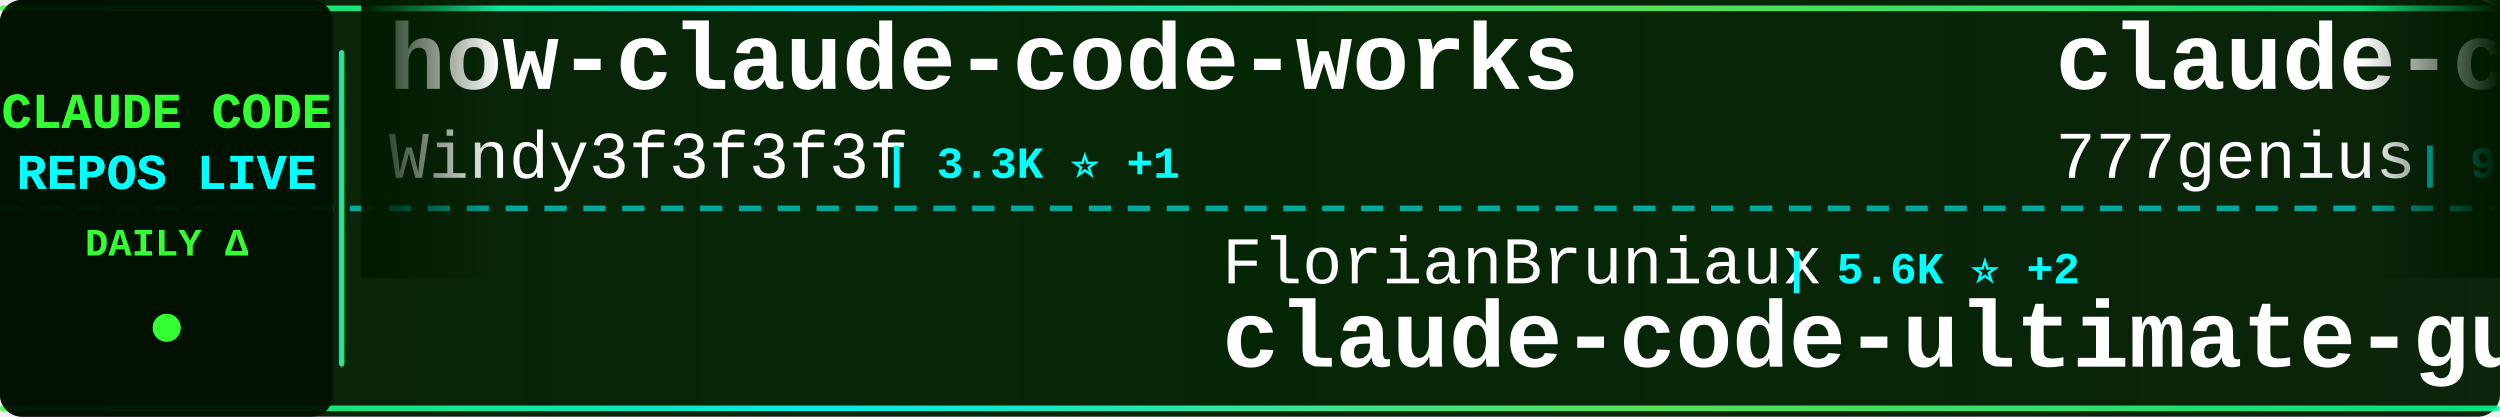
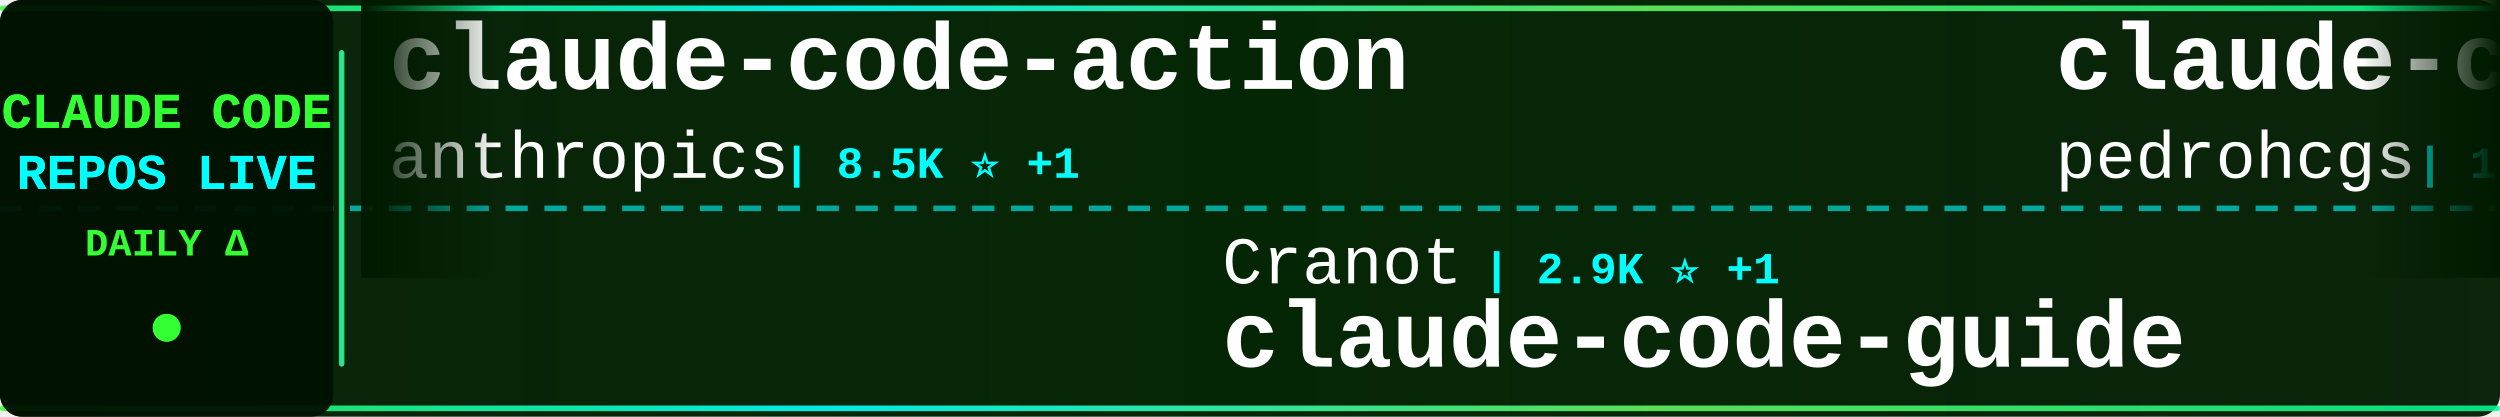
<svg xmlns="http://www.w3.org/2000/svg" width="900" height="150">
  <defs>
    <linearGradient id="tickerBg" x1="0%" y1="0%" x2="100%" y2="0%">
      <stop offset="0%" style="stop-color:#001a00;stop-opacity:0.95" />
      <stop offset="50%" style="stop-color:#002200;stop-opacity:0.98" />
      <stop offset="100%" style="stop-color:#001a00;stop-opacity:0.95" />
    </linearGradient>
    <linearGradient id="borderGrad" x1="0%" y1="0%" x2="100%" y2="0%">
      <stop offset="0%" style="stop-color:#33ff33;stop-opacity:0.85">
        <animate attributeName="stop-opacity" values="0.85;1;0.85" dur="2s" repeatCount="indefinite" />
      </stop>
      <stop offset="33%" style="stop-color:#00ffff;stop-opacity:0.9">
        <animate attributeName="stop-opacity" values="0.9;1;0.9" dur="2.2s" repeatCount="indefinite" />
      </stop>
      <stop offset="66%" style="stop-color:#66ff66;stop-opacity:0.85">
        <animate attributeName="stop-opacity" values="0.85;1;0.85" dur="1.8s" repeatCount="indefinite" />
      </stop>
      <stop offset="100%" style="stop-color:#00ff99;stop-opacity:0.85">
        <animate attributeName="stop-opacity" values="0.85;1;0.85" dur="2s" repeatCount="indefinite" />
      </stop>
    </linearGradient>
    <filter id="textGlow">
      <feGaussianBlur stdDeviation="0.1" result="coloredBlur" />
      <feMerge>
        <feMergeNode in="coloredBlur" />
        <feMergeNode in="SourceGraphic" />
      </feMerge>
    </filter>
    <filter id="metricGlow">
      <feGaussianBlur stdDeviation="0.2" result="coloredBlur" />
      <feMerge>
        <feMergeNode in="coloredBlur" />
        <feMergeNode in="SourceGraphic" />
      </feMerge>
    </filter>
    <linearGradient id="leftFade" x1="0%" y1="0%" x2="100%" y2="0%">
      <stop offset="0%" style="stop-color:#001a00;stop-opacity:1" />
      <stop offset="100%" style="stop-color:#001a00;stop-opacity:0" />
    </linearGradient>
    <linearGradient id="rightFade" x1="0%" y1="0%" x2="100%" y2="0%">
      <stop offset="0%" style="stop-color:#001a00;stop-opacity:0" />
      <stop offset="100%" style="stop-color:#001a00;stop-opacity:1" />
    </linearGradient>
  </defs>
  <rect width="900" height="150" fill="url(#tickerBg)" rx="8" />
  <rect x="0" y="2" width="900" height="2" fill="url(#borderGrad)" rx="1" />
  <rect x="0" y="146" width="900" height="2" fill="url(#borderGrad)" rx="1" />
  <line x1="0" y1="75" x2="900" y2="75" stroke="#00ffff" stroke-width="2" stroke-dasharray="8 6" opacity="0.6" />
  <rect x="0" y="0" width="120" height="150" fill="#001100" opacity="0.95" rx="8" />
  <text x="60" y="46" font-family="'Courier New', monospace" font-size="18" font-weight="bold" fill="#33ff33" text-anchor="middle" filter="url(#textGlow)">
    CLAUDE CODE
  </text>
  <text x="60" y="68" font-family="'Courier New', monospace" font-size="18" font-weight="bold" fill="#00ffff" text-anchor="middle" filter="url(#textGlow)">
    REPOS LIVE
  </text>
  <text x="60" y="92" font-family="'Courier New', monospace" font-size="14" font-weight="bold" fill="#33ff33" text-anchor="middle">
    DAILY Δ
  </text>
  <circle cx="60" cy="118" r="5" fill="#33ff33" filter="url(#metricGlow)">
    <animate attributeName="r" values="4;6;4" dur="1.5s" repeatCount="indefinite" />
    <animate attributeName="opacity" values="0.6;1;0.6" dur="1.5s" repeatCount="indefinite" />
  </circle>
  <rect x="122" y="18" width="2" height="114" fill="url(#borderGrad)" rx="1" />
  <clipPath id="tickerClip">
    <rect x="130" y="0" width="770" height="150" />
  </clipPath>
  <g clip-path="url(#tickerClip)">
    <g id="tickerItems">
      <animateTransform attributeName="transform" attributeType="XML" type="translate" from="0 0" to="-3000 0" dur="54s" repeatCount="indefinite" />
      <g transform="translate(0, 0)">
-         <text x="140" y="32" font-family="'Courier New', monospace" font-size="34" font-weight="bold" fill="#ffffff">how-claude-code-works</text>
-         <text x="140" y="64" font-family="'Courier New', monospace" font-size="24" font-weight="normal" fill="#ffffff" opacity="1.0">Windy3f3f3f3f</text>
-         <text x="318" y="64" font-family="'Courier New', monospace" font-size="16" font-weight="bold" fill="#00ffff"> | 3.3K ⭐ +1</text>
+         <text x="140" y="32" font-family="'Courier New', monospace" font-size="34" font-weight="bold" fill="#ffffff">claude-code-action</text>
+         <text x="140" y="64" font-family="'Courier New', monospace" font-size="24" font-weight="normal" fill="#ffffff" opacity="1.0">anthropics</text>
+         <text x="282" y="64" font-family="'Courier New', monospace" font-size="16" font-weight="bold" fill="#00ffff"> | 8.5K ⭐ +1</text>
      </g>
      <g transform="translate(300, 0)">
+         <text x="140" y="102" font-family="'Courier New', monospace" font-size="24" font-weight="normal" fill="#ffffff" opacity="1.0">Cranot</text>
+         <text x="234" y="102" font-family="'Courier New', monospace" font-size="16" font-weight="bold" fill="#00ffff"> | 2.9K ⭐ +1</text>
+         <text x="140" y="132" font-family="'Courier New', monospace" font-size="34" font-weight="bold" fill="#ffffff">claude-code-guide</text>
+       </g>
+       <g transform="translate(600, 0)">
+         <text x="140" y="32" font-family="'Courier New', monospace" font-size="34" font-weight="bold" fill="#ffffff">claude-code-my-workflow</text>
+         <text x="140" y="64" font-family="'Courier New', monospace" font-size="24" font-weight="normal" fill="#ffffff" opacity="1.0">pedrohcgs</text>
+         <text x="270" y="64" font-family="'Courier New', monospace" font-size="16" font-weight="bold" fill="#00ffff"> | 1.4K ⭐</text>
+       </g>
+       <g transform="translate(900, 0)">
        <text x="140" y="102" font-family="'Courier New', monospace" font-size="24" font-weight="normal" fill="#ffffff" opacity="1.0">FlorianBruniaux</text>
-         <text x="342" y="102" font-family="'Courier New', monospace" font-size="16" font-weight="bold" fill="#00ffff"> | 5.6K ⭐ +2</text>
+         <text x="342" y="102" font-family="'Courier New', monospace" font-size="16" font-weight="bold" fill="#00ffff"> | 5.6K ⭐ +1</text>
        <text x="140" y="132" font-family="'Courier New', monospace" font-size="34" font-weight="bold" fill="#ffffff">claude-code-ultimate-gui...</text>
      </g>
-       <g transform="translate(600, 0)">
-         <text x="140" y="32" font-family="'Courier New', monospace" font-size="34" font-weight="bold" fill="#ffffff">claude-code-source-code</text>
-         <text x="140" y="64" font-family="'Courier New', monospace" font-size="24" font-weight="normal" fill="#ffffff" opacity="1.0">777genius</text>
-         <text x="270" y="64" font-family="'Courier New', monospace" font-size="16" font-weight="bold" fill="#00ffff"> | 923 ⭐</text>
-       </g>
-       <g transform="translate(900, 0)">
-         <text x="140" y="102" font-family="'Courier New', monospace" font-size="24" font-weight="normal" fill="#ffffff" opacity="1.0">digitalsamba</text>
-         <text x="306" y="102" font-family="'Courier New', monospace" font-size="16" font-weight="bold" fill="#00ffff"> | 1.9K ⭐</text>
-         <text x="140" y="132" font-family="'Courier New', monospace" font-size="34" font-weight="bold" fill="#ffffff">claude-code-video-toolki...</text>
-       </g>
      <g transform="translate(1200, 0)">
-         <text x="140" y="32" font-family="'Courier New', monospace" font-size="34" font-weight="bold" fill="#ffffff">claude-code-system-promp...</text>
-         <text x="140" y="64" font-family="'Courier New', monospace" font-size="24" font-weight="normal" fill="#ffffff" opacity="1.0">Piebald-AI</text>
-         <text x="282" y="64" font-family="'Courier New', monospace" font-size="16" font-weight="bold" fill="#00ffff"> | 12.1K ⭐</text>
+         <text x="140" y="32" font-family="'Courier New', monospace" font-size="34" font-weight="bold" fill="#ffffff">ClaudeCode</text>
+         <text x="140" y="64" font-family="'Courier New', monospace" font-size="24" font-weight="normal" fill="#ffffff" opacity="1.0">guanshan</text>
+         <text x="258" y="64" font-family="'Courier New', monospace" font-size="16" font-weight="bold" fill="#00ffff"> | 61 ⭐</text>
      </g>
      <g transform="translate(1500, 0)">
-         <text x="140" y="102" font-family="'Courier New', monospace" font-size="24" font-weight="normal" fill="#ffffff" opacity="1.0">VILA-Lab</text>
-         <text x="258" y="102" font-family="'Courier New', monospace" font-size="16" font-weight="bold" fill="#00ffff"> | 2.0K ⭐ +1</text>
-         <text x="140" y="132" font-family="'Courier New', monospace" font-size="34" font-weight="bold" fill="#ffffff">Dive-into-Claude-Code</text>
+         <text x="140" y="102" font-family="'Courier New', monospace" font-size="24" font-weight="normal" fill="#ffffff" opacity="1.0">1rgs</text>
+         <text x="210" y="102" font-family="'Courier New', monospace" font-size="16" font-weight="bold" fill="#00ffff"> | 3.7K ⭐</text>
+         <text x="140" y="132" font-family="'Courier New', monospace" font-size="34" font-weight="bold" fill="#ffffff">claude-code-proxy</text>
      </g>
      <g transform="translate(1800, 0)">
-         <text x="140" y="32" font-family="'Courier New', monospace" font-size="34" font-weight="bold" fill="#ffffff">claude-code-rev</text>
-         <text x="140" y="64" font-family="'Courier New', monospace" font-size="24" font-weight="normal" fill="#ffffff" opacity="1.0">oboard</text>
-         <text x="234" y="64" font-family="'Courier New', monospace" font-size="16" font-weight="bold" fill="#00ffff"> | 3.3K ⭐ -1</text>
+         <text x="140" y="32" font-family="'Courier New', monospace" font-size="34" font-weight="bold" fill="#ffffff">claude-code-best-practic...</text>
+         <text x="140" y="64" font-family="'Courier New', monospace" font-size="24" font-weight="normal" fill="#ffffff" opacity="1.0">shanraisshan</text>
+         <text x="306" y="64" font-family="'Courier New', monospace" font-size="16" font-weight="bold" fill="#00ffff"> | 63.9K ⭐ +4</text>
      </g>
      <g transform="translate(2100, 0)">
-         <text x="140" y="102" font-family="'Courier New', monospace" font-size="24" font-weight="normal" fill="#ffffff" opacity="1.0">simonw</text>
-         <text x="234" y="102" font-family="'Courier New', monospace" font-size="16" font-weight="bold" fill="#00ffff"> | 1.6K ⭐</text>
-         <text x="140" y="132" font-family="'Courier New', monospace" font-size="34" font-weight="bold" fill="#ffffff">claude-code-transcripts</text>
+         <text x="140" y="102" font-family="'Courier New', monospace" font-size="24" font-weight="normal" fill="#ffffff" opacity="1.0">ghuntley</text>
+         <text x="258" y="102" font-family="'Courier New', monospace" font-size="16" font-weight="bold" fill="#00ffff"> | 987 ⭐</text>
+         <text x="140" y="132" font-family="'Courier New', monospace" font-size="34" font-weight="bold" fill="#ffffff">claude-code-source-code-...</text>
      </g>
      <g transform="translate(2400, 0)">
-         <text x="140" y="32" font-family="'Courier New', monospace" font-size="34" font-weight="bold" fill="#ffffff">claude-code-templates</text>
-         <text x="140" y="64" font-family="'Courier New', monospace" font-size="24" font-weight="normal" fill="#ffffff" opacity="1.0">davila7</text>
-         <text x="246" y="64" font-family="'Courier New', monospace" font-size="16" font-weight="bold" fill="#00ffff"> | 30.1K ⭐ +2</text>
+         <text x="140" y="32" font-family="'Courier New', monospace" font-size="34" font-weight="bold" fill="#ffffff">claude-code-local</text>
+         <text x="140" y="64" font-family="'Courier New', monospace" font-size="24" font-weight="normal" fill="#ffffff" opacity="1.0">nicedreamzapp</text>
+         <text x="318" y="64" font-family="'Courier New', monospace" font-size="16" font-weight="bold" fill="#00ffff"> | 3.0K ⭐</text>
      </g>
      <g transform="translate(2700, 0)">
-         <text x="140" y="102" font-family="'Courier New', monospace" font-size="24" font-weight="normal" fill="#ffffff" opacity="1.0">lintsinghua</text>
-         <text x="294" y="102" font-family="'Courier New', monospace" font-size="16" font-weight="bold" fill="#00ffff"> | 4.0K ⭐ +1</text>
-         <text x="140" y="132" font-family="'Courier New', monospace" font-size="34" font-weight="bold" fill="#ffffff">claude-code-book</text>
+         <text x="140" y="102" font-family="'Courier New', monospace" font-size="24" font-weight="normal" fill="#ffffff" opacity="1.0">alejandrobalderas</text>
+         <text x="366" y="102" font-family="'Courier New', monospace" font-size="16" font-weight="bold" fill="#00ffff"> | 2.7K ⭐ +1</text>
+         <text x="140" y="132" font-family="'Courier New', monospace" font-size="34" font-weight="bold" fill="#ffffff">claude-code-from-source</text>
      </g>
      <g transform="translate(3000, 0)">
-         <text x="140" y="32" font-family="'Courier New', monospace" font-size="34" font-weight="bold" fill="#ffffff">how-claude-code-works</text>
-         <text x="140" y="64" font-family="'Courier New', monospace" font-size="24" font-weight="normal" fill="#ffffff" opacity="1.0">Windy3f3f3f3f</text>
-         <text x="318" y="64" font-family="'Courier New', monospace" font-size="16" font-weight="bold" fill="#00ffff"> | 3.3K ⭐ +1</text>
+         <text x="140" y="32" font-family="'Courier New', monospace" font-size="34" font-weight="bold" fill="#ffffff">claude-code-action</text>
+         <text x="140" y="64" font-family="'Courier New', monospace" font-size="24" font-weight="normal" fill="#ffffff" opacity="1.0">anthropics</text>
+         <text x="282" y="64" font-family="'Courier New', monospace" font-size="16" font-weight="bold" fill="#00ffff"> | 8.5K ⭐ +1</text>
      </g>
      <g transform="translate(3300, 0)">
-         <text x="140" y="102" font-family="'Courier New', monospace" font-size="24" font-weight="normal" fill="#ffffff" opacity="1.0">FlorianBruniaux</text>
-         <text x="342" y="102" font-family="'Courier New', monospace" font-size="16" font-weight="bold" fill="#00ffff"> | 5.6K ⭐ +2</text>
-         <text x="140" y="132" font-family="'Courier New', monospace" font-size="34" font-weight="bold" fill="#ffffff">claude-code-ultimate-gui...</text>
+         <text x="140" y="102" font-family="'Courier New', monospace" font-size="24" font-weight="normal" fill="#ffffff" opacity="1.0">Cranot</text>
+         <text x="234" y="102" font-family="'Courier New', monospace" font-size="16" font-weight="bold" fill="#00ffff"> | 2.9K ⭐ +1</text>
+         <text x="140" y="132" font-family="'Courier New', monospace" font-size="34" font-weight="bold" fill="#ffffff">claude-code-guide</text>
      </g>
      <g transform="translate(3600, 0)">
-         <text x="140" y="32" font-family="'Courier New', monospace" font-size="34" font-weight="bold" fill="#ffffff">claude-code-source-code</text>
-         <text x="140" y="64" font-family="'Courier New', monospace" font-size="24" font-weight="normal" fill="#ffffff" opacity="1.0">777genius</text>
-         <text x="270" y="64" font-family="'Courier New', monospace" font-size="16" font-weight="bold" fill="#00ffff"> | 923 ⭐</text>
+         <text x="140" y="32" font-family="'Courier New', monospace" font-size="34" font-weight="bold" fill="#ffffff">claude-code-my-workflow</text>
+         <text x="140" y="64" font-family="'Courier New', monospace" font-size="24" font-weight="normal" fill="#ffffff" opacity="1.0">pedrohcgs</text>
+         <text x="270" y="64" font-family="'Courier New', monospace" font-size="16" font-weight="bold" fill="#00ffff"> | 1.4K ⭐</text>
      </g>
      <g transform="translate(3900, 0)">
-         <text x="140" y="102" font-family="'Courier New', monospace" font-size="24" font-weight="normal" fill="#ffffff" opacity="1.0">digitalsamba</text>
-         <text x="306" y="102" font-family="'Courier New', monospace" font-size="16" font-weight="bold" fill="#00ffff"> | 1.9K ⭐</text>
-         <text x="140" y="132" font-family="'Courier New', monospace" font-size="34" font-weight="bold" fill="#ffffff">claude-code-video-toolki...</text>
+         <text x="140" y="102" font-family="'Courier New', monospace" font-size="24" font-weight="normal" fill="#ffffff" opacity="1.0">FlorianBruniaux</text>
+         <text x="342" y="102" font-family="'Courier New', monospace" font-size="16" font-weight="bold" fill="#00ffff"> | 5.6K ⭐ +1</text>
+         <text x="140" y="132" font-family="'Courier New', monospace" font-size="34" font-weight="bold" fill="#ffffff">claude-code-ultimate-gui...</text>
      </g>
    </g>
  </g>
  <rect x="130" y="0" width="50" height="100" fill="url(#leftFade)" />
  <rect x="850" y="0" width="50" height="100" fill="url(#rightFade)" />
</svg>
